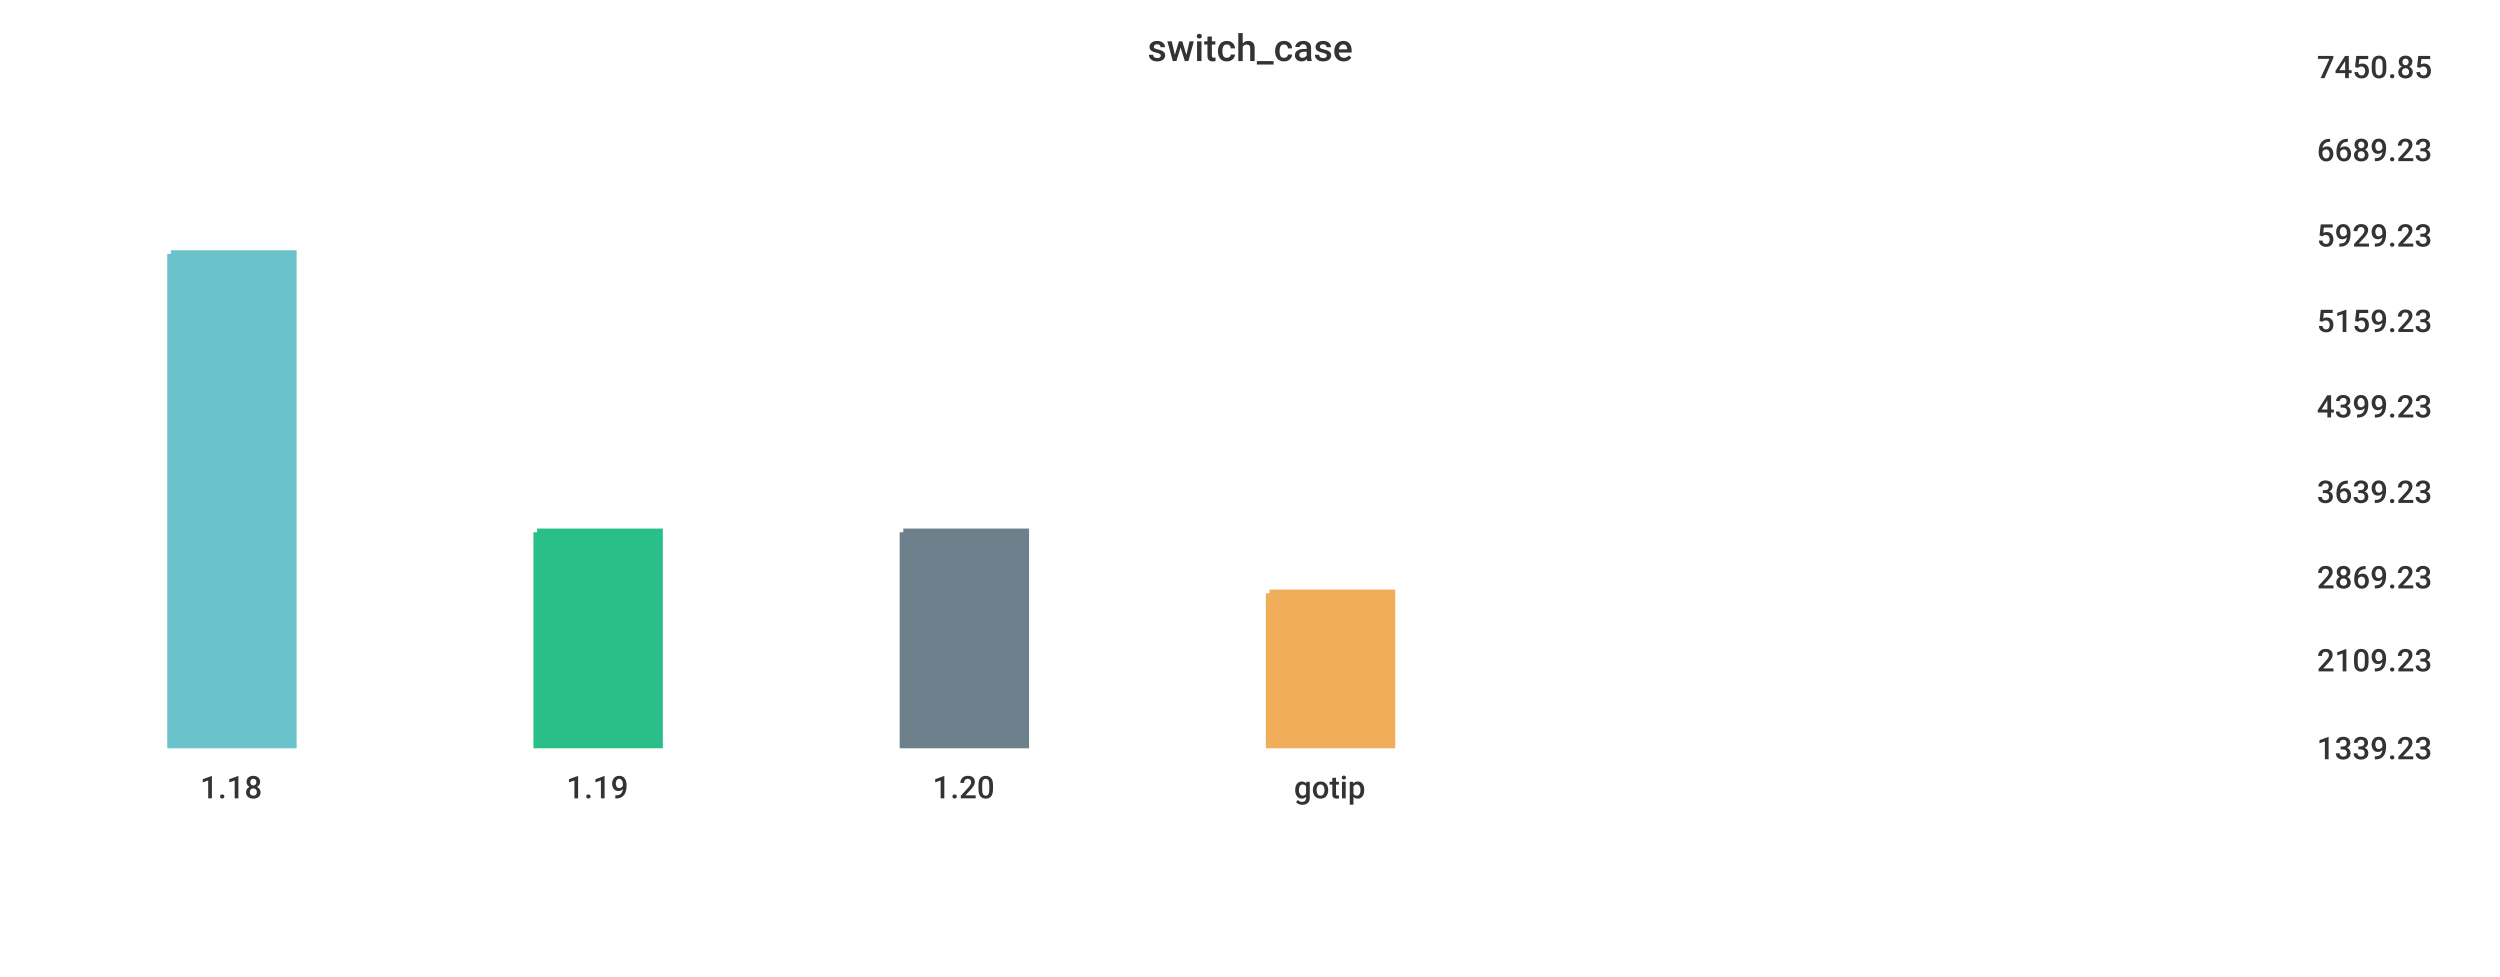
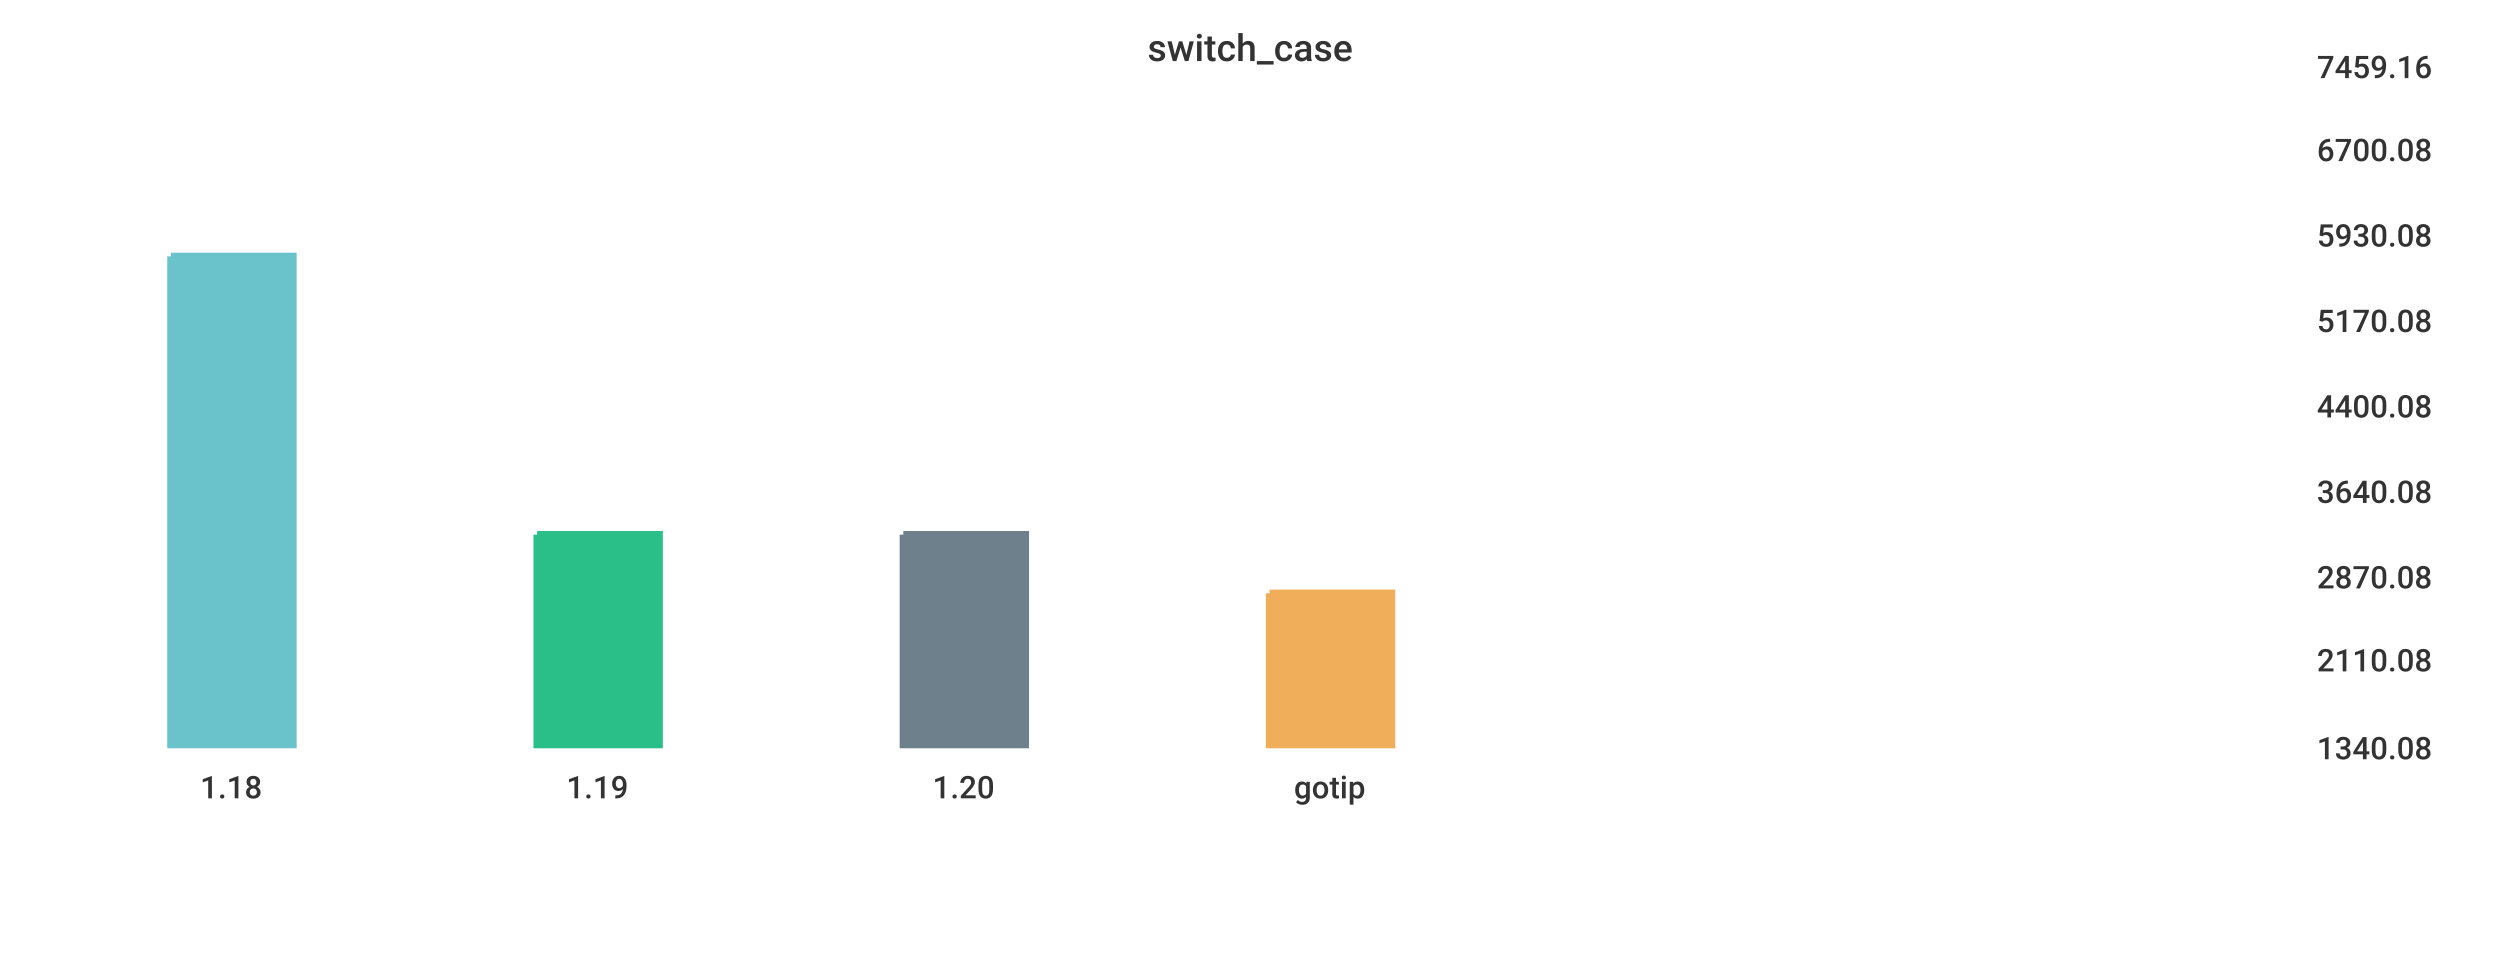
<svg xmlns="http://www.w3.org/2000/svg" width="1024" height="400">\n<path d="M 0 0 L 1024 0 L 1024 400 L 0 400 L 0 0" style="stroke-width:0;stroke:rgba(255,255,255,1.0);fill:rgba(255,255,255,1.0)" />
  <path d="M 20 26 L 934 26 L 934 305 L 20 305 L 20 26" style="stroke-width:0;stroke:rgba(255,255,255,1.0);fill:rgba(255,255,255,1.0)" />
-   <path d="M 70 104 L 120 104 L 120 305 L 70 305 L 70 104" style="stroke-width:3;stroke:rgba(106,195,203,1.0);fill:rgba(106,195,203,1.0)" />
-   <path d="M 220 218 L 270 218 L 270 305 L 220 305 L 220 218" style="stroke-width:3;stroke:rgba(42,190,137,1.0);fill:rgba(42,190,137,1.0)" />
-   <path d="M 370 218 L 420 218 L 420 305 L 370 305 L 370 218" style="stroke-width:3;stroke:rgba(110,128,139,1.0);fill:rgba(110,128,139,1.0)" />
+   <path d="M 70 105 L 120 105 L 120 305 L 70 305 L 70 105" style="stroke-width:3;stroke:rgba(106,195,203,1.0);fill:rgba(106,195,203,1.0)" />
+   <path d="M 220 219 L 270 219 L 270 305 L 220 305 L 220 219" style="stroke-width:3;stroke:rgba(42,190,137,1.0);fill:rgba(42,190,137,1.0)" />
+   <path d="M 370 219 L 420 219 L 420 305 L 370 305 L 370 219" style="stroke-width:3;stroke:rgba(110,128,139,1.0);fill:rgba(110,128,139,1.0)" />
  <path d="M 520 243 L 570 243 L 570 305 L 520 305 L 520 243" style="stroke-width:3;stroke:rgba(240,174,90,1.0);fill:rgba(240,174,90,1.0)" />
  <path d="M 20 305 L 934 305" style="stroke-width:0;stroke:rgba(51,51,51,1.0);fill:none" />
  <path d="M 20 305 L 20 310" style="stroke-width:0;stroke:rgba(51,51,51,1.0);fill:none" />
  <text x="82" y="327" style="stroke-width:0;stroke:none;fill:rgba(51,51,51,1.0);font-size:12.8px;font-family:'Roboto Medium',sans-serif">1.18</text>
  <path d="M 170 305 L 170 310" style="stroke-width:0;stroke:rgba(51,51,51,1.0);fill:none" />
  <text x="232" y="327" style="stroke-width:0;stroke:none;fill:rgba(51,51,51,1.0);font-size:12.8px;font-family:'Roboto Medium',sans-serif">1.19</text>
  <path d="M 320 305 L 320 310" style="stroke-width:0;stroke:rgba(51,51,51,1.0);fill:none" />
  <text x="382" y="327" style="stroke-width:0;stroke:none;fill:rgba(51,51,51,1.0);font-size:12.8px;font-family:'Roboto Medium',sans-serif">1.20</text>
  <path d="M 470 305 L 470 310" style="stroke-width:0;stroke:rgba(51,51,51,1.0);fill:none" />
  <text x="530" y="327" style="stroke-width:0;stroke:none;fill:rgba(51,51,51,1.0);font-size:12.8px;font-family:'Roboto Medium',sans-serif">gotip</text>
  <path d="M 934 26 L 934 305" style="stroke-width:0;stroke:rgba(51,51,51,1.0);fill:none" />
  <path d="M 934 305 L 939 305" style="stroke-width:0;stroke:rgba(51,51,51,1.0);fill:none" />
  <path d="M 934 305 L 939 305" style="stroke-width:0;stroke:rgba(51,51,51,1.0);fill:none" />
-   <text x="949" y="311" style="stroke-width:0;stroke:none;fill:rgba(51,51,51,1.0);font-size:12.8px;font-family:'Roboto Medium',sans-serif">1339.23</text>
+   <text x="949" y="311" style="stroke-width:0;stroke:none;fill:rgba(51,51,51,1.0);font-size:12.8px;font-family:'Roboto Medium',sans-serif">1340.08</text>
  <path d="M 934 269 L 939 269" style="stroke-width:0;stroke:rgba(51,51,51,1.0);fill:none" />
-   <text x="949" y="275" style="stroke-width:0;stroke:none;fill:rgba(51,51,51,1.0);font-size:12.8px;font-family:'Roboto Medium',sans-serif">2109.23</text>
+   <text x="949" y="275" style="stroke-width:0;stroke:none;fill:rgba(51,51,51,1.0);font-size:12.8px;font-family:'Roboto Medium',sans-serif">2110.08</text>
  <path d="M 934 235 L 939 235" style="stroke-width:0;stroke:rgba(51,51,51,1.0);fill:none" />
-   <text x="949" y="241" style="stroke-width:0;stroke:none;fill:rgba(51,51,51,1.0);font-size:12.8px;font-family:'Roboto Medium',sans-serif">2869.23</text>
+   <text x="949" y="241" style="stroke-width:0;stroke:none;fill:rgba(51,51,51,1.0);font-size:12.8px;font-family:'Roboto Medium',sans-serif">2870.08</text>
  <path d="M 934 200 L 939 200" style="stroke-width:0;stroke:rgba(51,51,51,1.0);fill:none" />
-   <text x="949" y="206" style="stroke-width:0;stroke:none;fill:rgba(51,51,51,1.0);font-size:12.8px;font-family:'Roboto Medium',sans-serif">3639.23</text>
+   <text x="949" y="206" style="stroke-width:0;stroke:none;fill:rgba(51,51,51,1.0);font-size:12.8px;font-family:'Roboto Medium',sans-serif">3640.08</text>
  <path d="M 934 165 L 939 165" style="stroke-width:0;stroke:rgba(51,51,51,1.0);fill:none" />
-   <text x="949" y="171" style="stroke-width:0;stroke:none;fill:rgba(51,51,51,1.0);font-size:12.8px;font-family:'Roboto Medium',sans-serif">4399.23</text>
+   <text x="949" y="171" style="stroke-width:0;stroke:none;fill:rgba(51,51,51,1.0);font-size:12.8px;font-family:'Roboto Medium',sans-serif">4400.08</text>
  <path d="M 934 130 L 939 130" style="stroke-width:0;stroke:rgba(51,51,51,1.0);fill:none" />
-   <text x="949" y="136" style="stroke-width:0;stroke:none;fill:rgba(51,51,51,1.0);font-size:12.8px;font-family:'Roboto Medium',sans-serif">5159.23</text>
+   <text x="949" y="136" style="stroke-width:0;stroke:none;fill:rgba(51,51,51,1.0);font-size:12.8px;font-family:'Roboto Medium',sans-serif">5170.08</text>
  <path d="M 934 95 L 939 95" style="stroke-width:0;stroke:rgba(51,51,51,1.0);fill:none" />
-   <text x="949" y="101" style="stroke-width:0;stroke:none;fill:rgba(51,51,51,1.0);font-size:12.8px;font-family:'Roboto Medium',sans-serif">5929.23</text>
+   <text x="949" y="101" style="stroke-width:0;stroke:none;fill:rgba(51,51,51,1.0);font-size:12.8px;font-family:'Roboto Medium',sans-serif">5930.08</text>
  <path d="M 934 60 L 939 60" style="stroke-width:0;stroke:rgba(51,51,51,1.0);fill:none" />
-   <text x="949" y="66" style="stroke-width:0;stroke:none;fill:rgba(51,51,51,1.0);font-size:12.8px;font-family:'Roboto Medium',sans-serif">6689.23</text>
+   <text x="949" y="66" style="stroke-width:0;stroke:none;fill:rgba(51,51,51,1.0);font-size:12.8px;font-family:'Roboto Medium',sans-serif">6700.08</text>
  <path d="M 934 26 L 939 26" style="stroke-width:0;stroke:rgba(51,51,51,1.0);fill:none" />
-   <text x="949" y="32" style="stroke-width:0;stroke:none;fill:rgba(51,51,51,1.0);font-size:12.8px;font-family:'Roboto Medium',sans-serif">7450.85</text>
+   <text x="949" y="32" style="stroke-width:0;stroke:none;fill:rgba(51,51,51,1.0);font-size:12.8px;font-family:'Roboto Medium',sans-serif">7459.16</text>
  <text x="470" y="25" style="stroke-width:0;stroke:none;fill:rgba(51,51,51,1.0);font-size:15.3px;font-family:'Roboto Medium',sans-serif">switch_case</text>
</svg>
